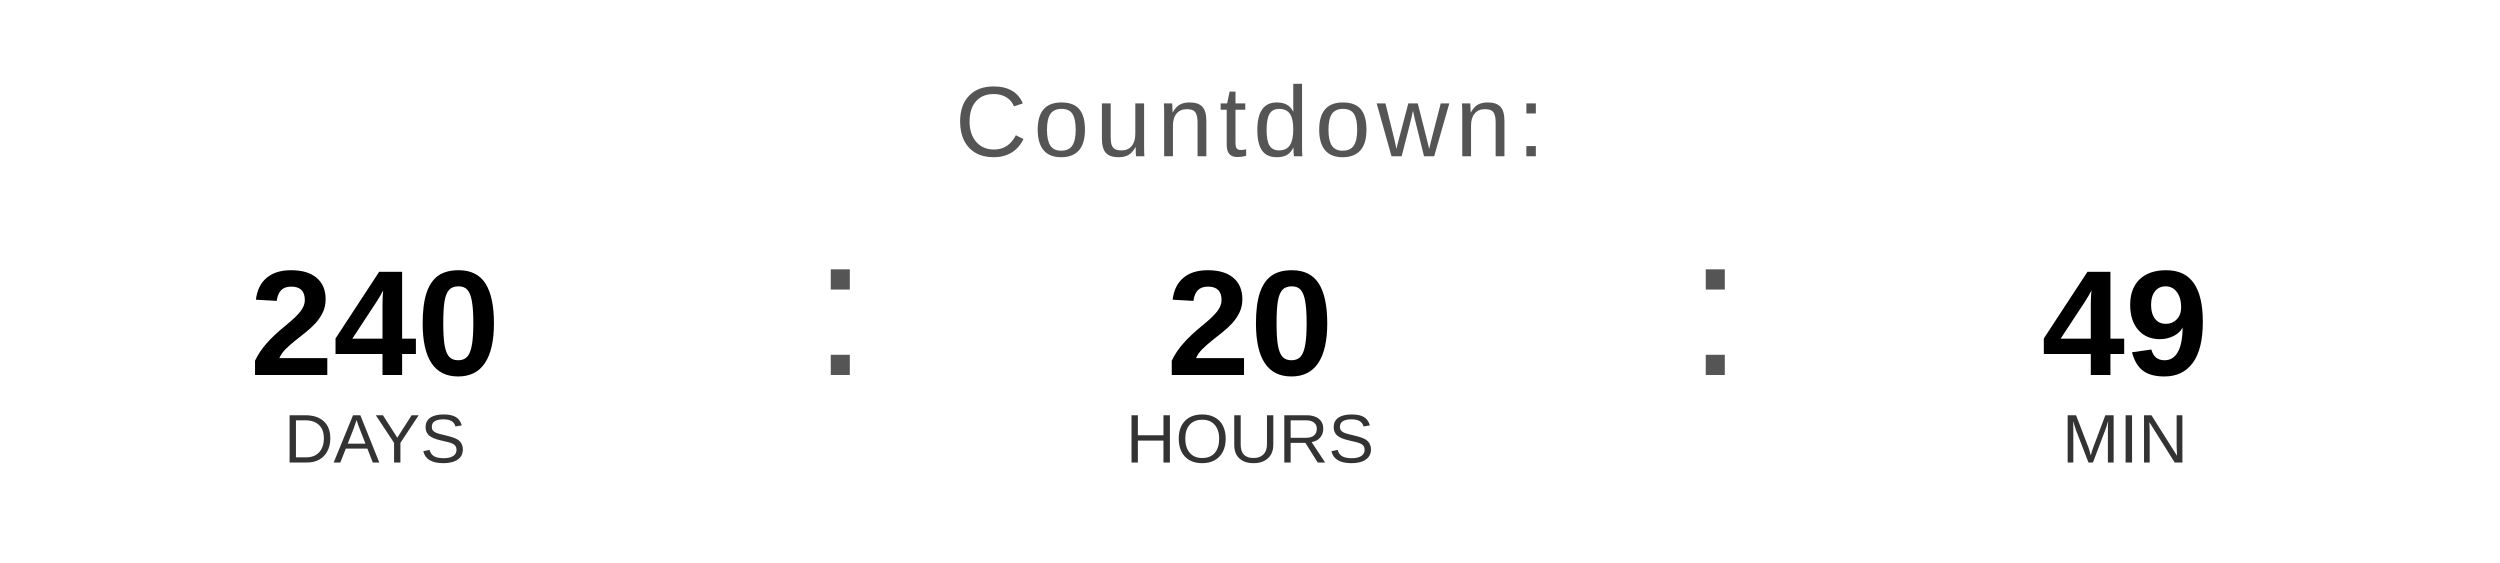
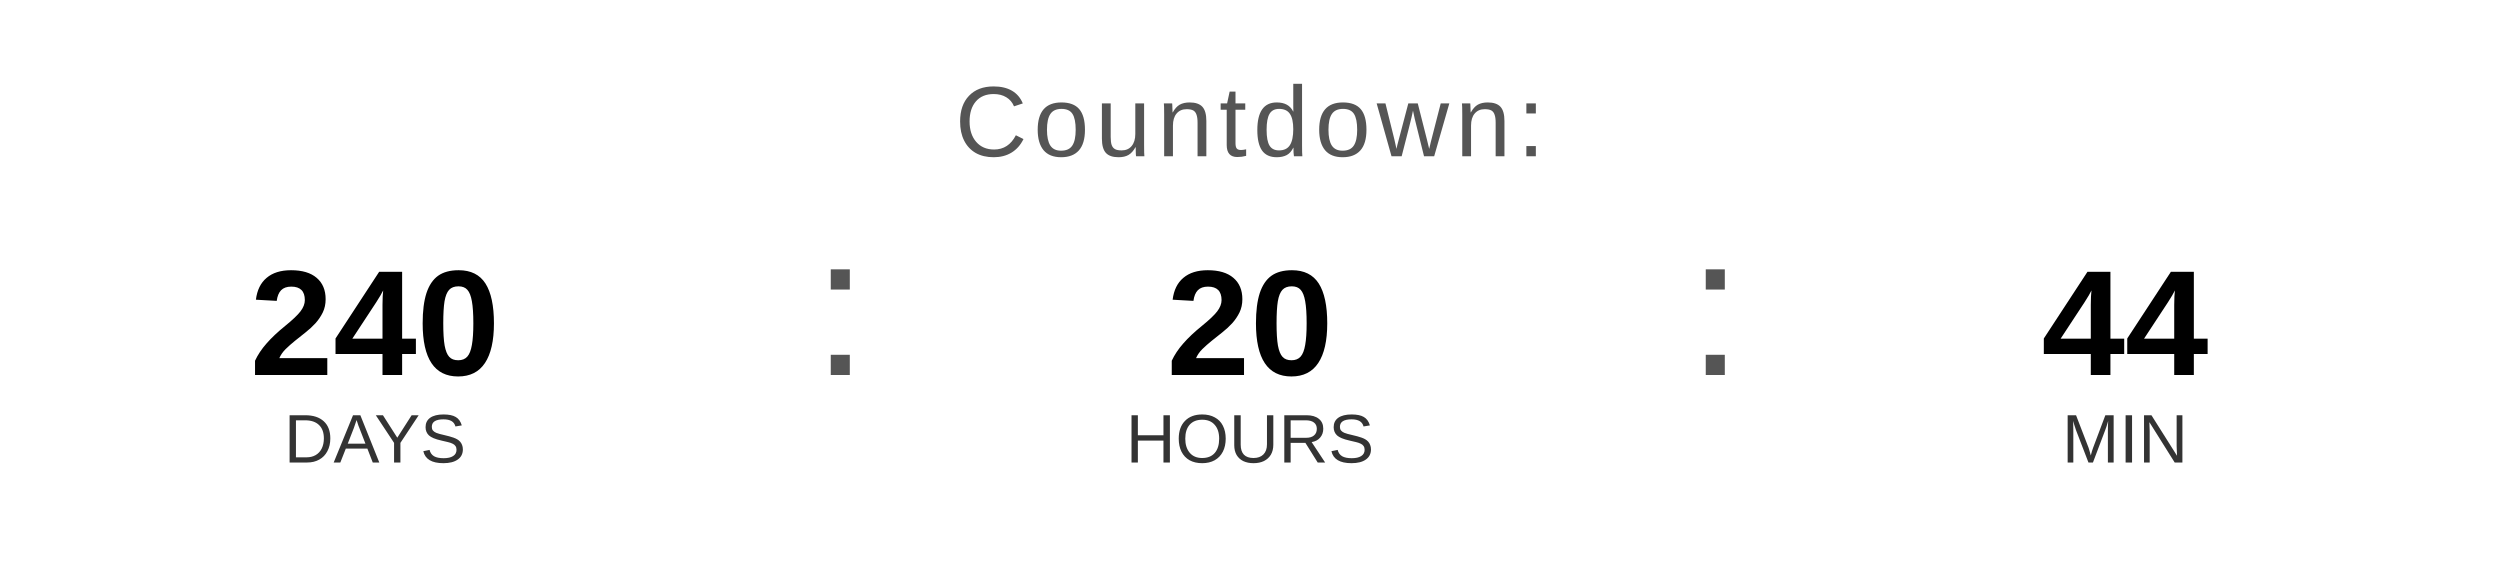
<svg xmlns="http://www.w3.org/2000/svg" width="400" height="90" viewBox="0 0 400 90">
  <text x="200" y="25" font-family="Arial, Helvetica, sans-serif" font-size="16" fill="#555555" text-anchor="middle" letter-spacing="1">
    Countdown:
  </text>
  <text x="60" y="60" font-family="Arial, Helvetica, sans-serif" font-size="24" font-weight="bold" fill="#000000" text-anchor="middle">240</text>
  <text x="60" y="74" font-family="Arial, Helvetica, sans-serif" font-size="11" fill="#333333" text-anchor="middle">DAYS</text>
  <text x="130" y="60" font-family="Arial, sans-serif" font-size="32" fill="#555555">:</text>
  <text x="200" y="60" font-family="Arial, Helvetica, sans-serif" font-size="24" font-weight="bold" fill="#000000" text-anchor="middle">20</text>
  <text x="200" y="74" font-family="Arial, Helvetica, sans-serif" font-size="11" fill="#333333" text-anchor="middle">HOURS</text>
  <text x="270" y="60" font-family="Arial, sans-serif" font-size="32" fill="#555555">:</text>
-   <text x="340" y="60" font-family="Arial, Helvetica, sans-serif" font-size="24" font-weight="bold" fill="#000000" text-anchor="middle">49</text>
+   <text x="340" y="60" font-family="Arial, Helvetica, sans-serif" font-size="24" font-weight="bold" fill="#000000" text-anchor="middle">44</text>
  <text x="340" y="74" font-family="Arial, Helvetica, sans-serif" font-size="11" fill="#333333" text-anchor="middle">MIN</text>
</svg>
